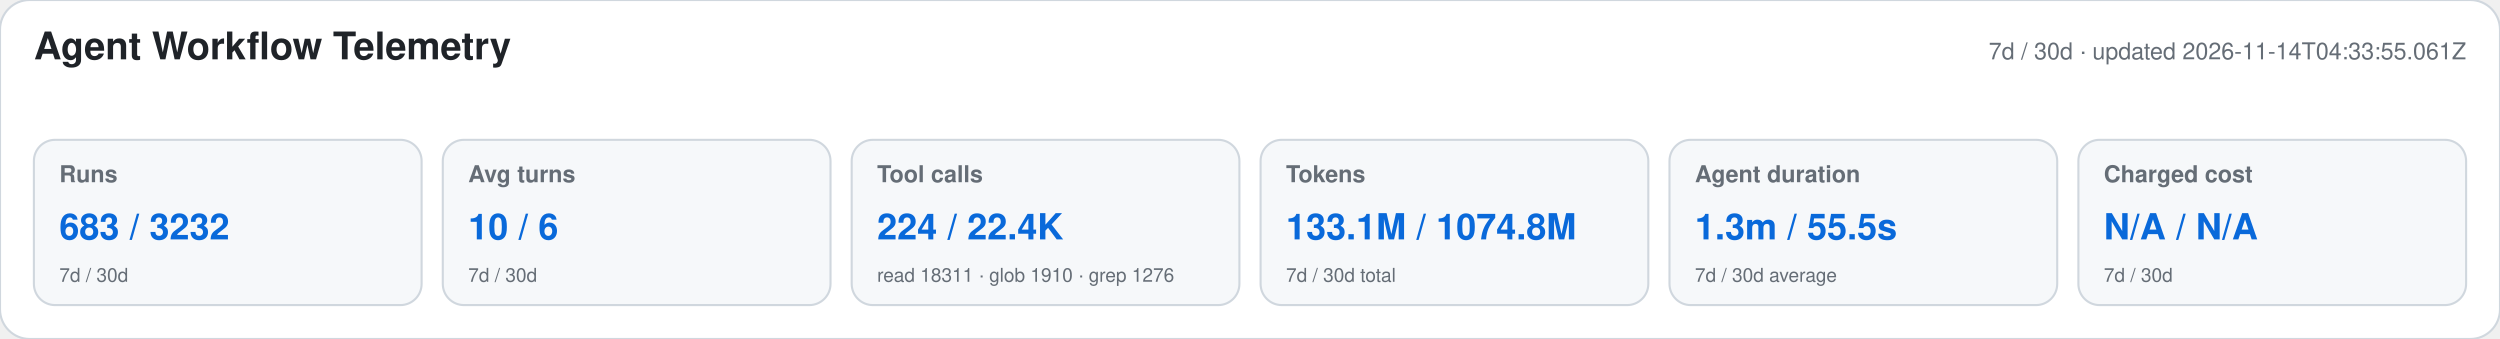
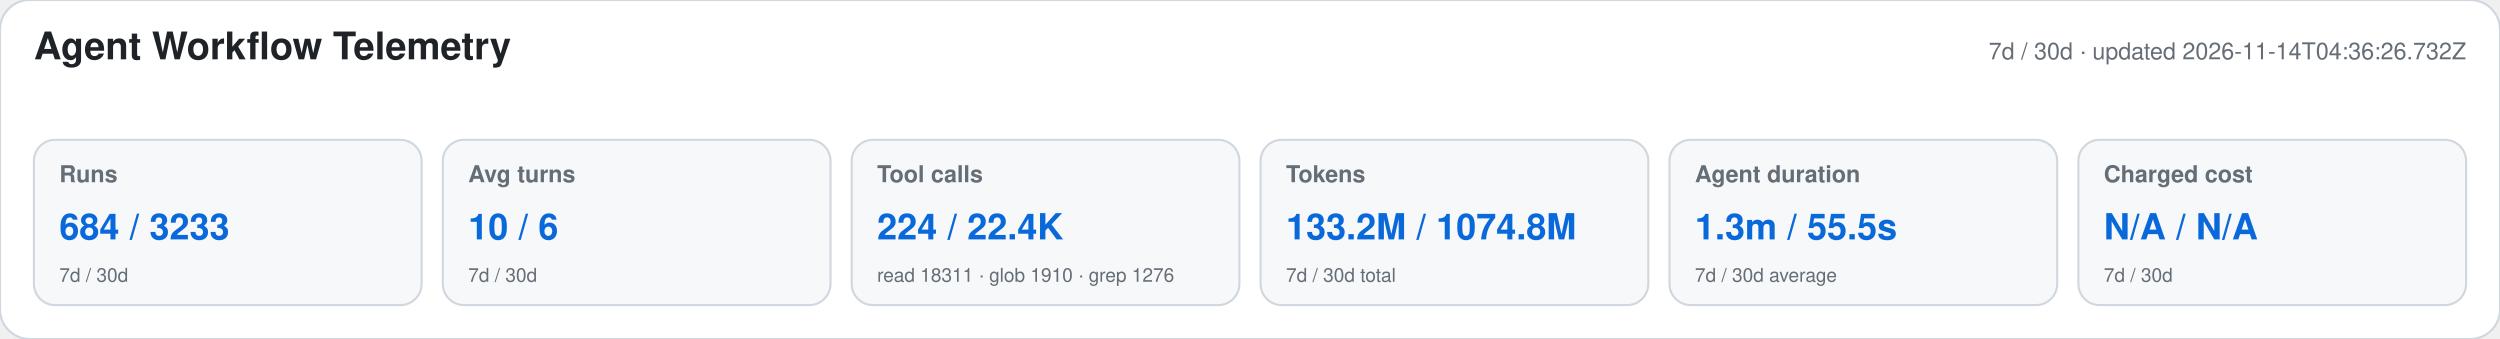
<svg xmlns="http://www.w3.org/2000/svg" width="1180" height="160" viewBox="0 0 1180 160" role="img" aria-labelledby="title desc">
  <style>text{font-family:-apple-system,BlinkMacSystemFont,"Segoe UI",Helvetica,Arial,sans-serif}.heading{font-size:18px;font-weight:650;fill:#1f2328}.meta,.label,.secondary{fill:#656d76}.meta,.label{font-size:11px}.label{font-weight:600}.primary{font-size:17px;font-weight:700;fill:#0969da}.secondary{font-size:9px}</style>
  <rect width="1180" height="160" rx="14" fill="#ffffff" stroke="#d0d7de" />
  <text x="16" y="28" class="heading">Agent Workflow Telemetry</text>
-   <text x="1164" y="28" text-anchor="end" class="meta">7d / 30d · updated 2026-11-14T04:33:55.061Z</text>
+   <text x="1164" y="28" text-anchor="end" class="meta">7d / 30d · updated 2026-11-14T04:36:26.732Z</text>
  <g>
    <rect x="16" y="66" width="183" height="78" rx="10" fill="#f6f8fa" stroke="#d0d7de" />
    <text x="28" y="86" class="label">Runs</text>
-     <text x="28" y="113" class="primary">683 / 3232</text>
+     <text x="28" y="113" class="primary">684 / 3233</text>
    <text x="28" y="133" class="secondary">7d / 30d</text>
  </g>
  <g>
    <rect x="209" y="66" width="183" height="78" rx="10" fill="#f6f8fa" stroke="#d0d7de" />
    <text x="221" y="86" class="label">Avg turns</text>
    <text x="221" y="113" class="primary">10 / 6</text>
    <text x="221" y="133" class="secondary">7d / 30d</text>
  </g>
  <g>
    <rect x="402" y="66" width="183" height="78" rx="10" fill="#f6f8fa" stroke="#d0d7de" />
    <text x="414" y="86" class="label">Tool calls</text>
    <text x="414" y="113" class="primary">224 / 22.4K</text>
    <text x="414" y="133" class="secondary">read 18311 · glob 1910 · grep 1276</text>
  </g>
  <g>
    <rect x="595" y="66" width="183" height="78" rx="10" fill="#f6f8fa" stroke="#d0d7de" />
    <text x="607" y="86" class="label">Tokens</text>
-     <text x="607" y="113" class="primary">133.1M / 1074.8M</text>
+     <text x="607" y="113" class="primary">133.2M / 1074.8M</text>
    <text x="607" y="133" class="secondary">7d / 30d total</text>
  </g>
  <g>
    <rect x="788" y="66" width="183" height="78" rx="10" fill="#f6f8fa" stroke="#d0d7de" />
    <text x="800" y="86" class="label">Agent duration</text>
    <text x="800" y="113" class="primary">1.3m / 55.5s</text>
    <text x="800" y="133" class="secondary">7d / 30d average</text>
  </g>
  <g>
    <rect x="981" y="66" width="183" height="78" rx="10" fill="#f6f8fa" stroke="#d0d7de" />
    <text x="993" y="86" class="label">Charged cost</text>
    <text x="993" y="113" class="primary">N/A / N/A</text>
    <text x="993" y="133" class="secondary">7d / 30d</text>
  </g>
</svg>
